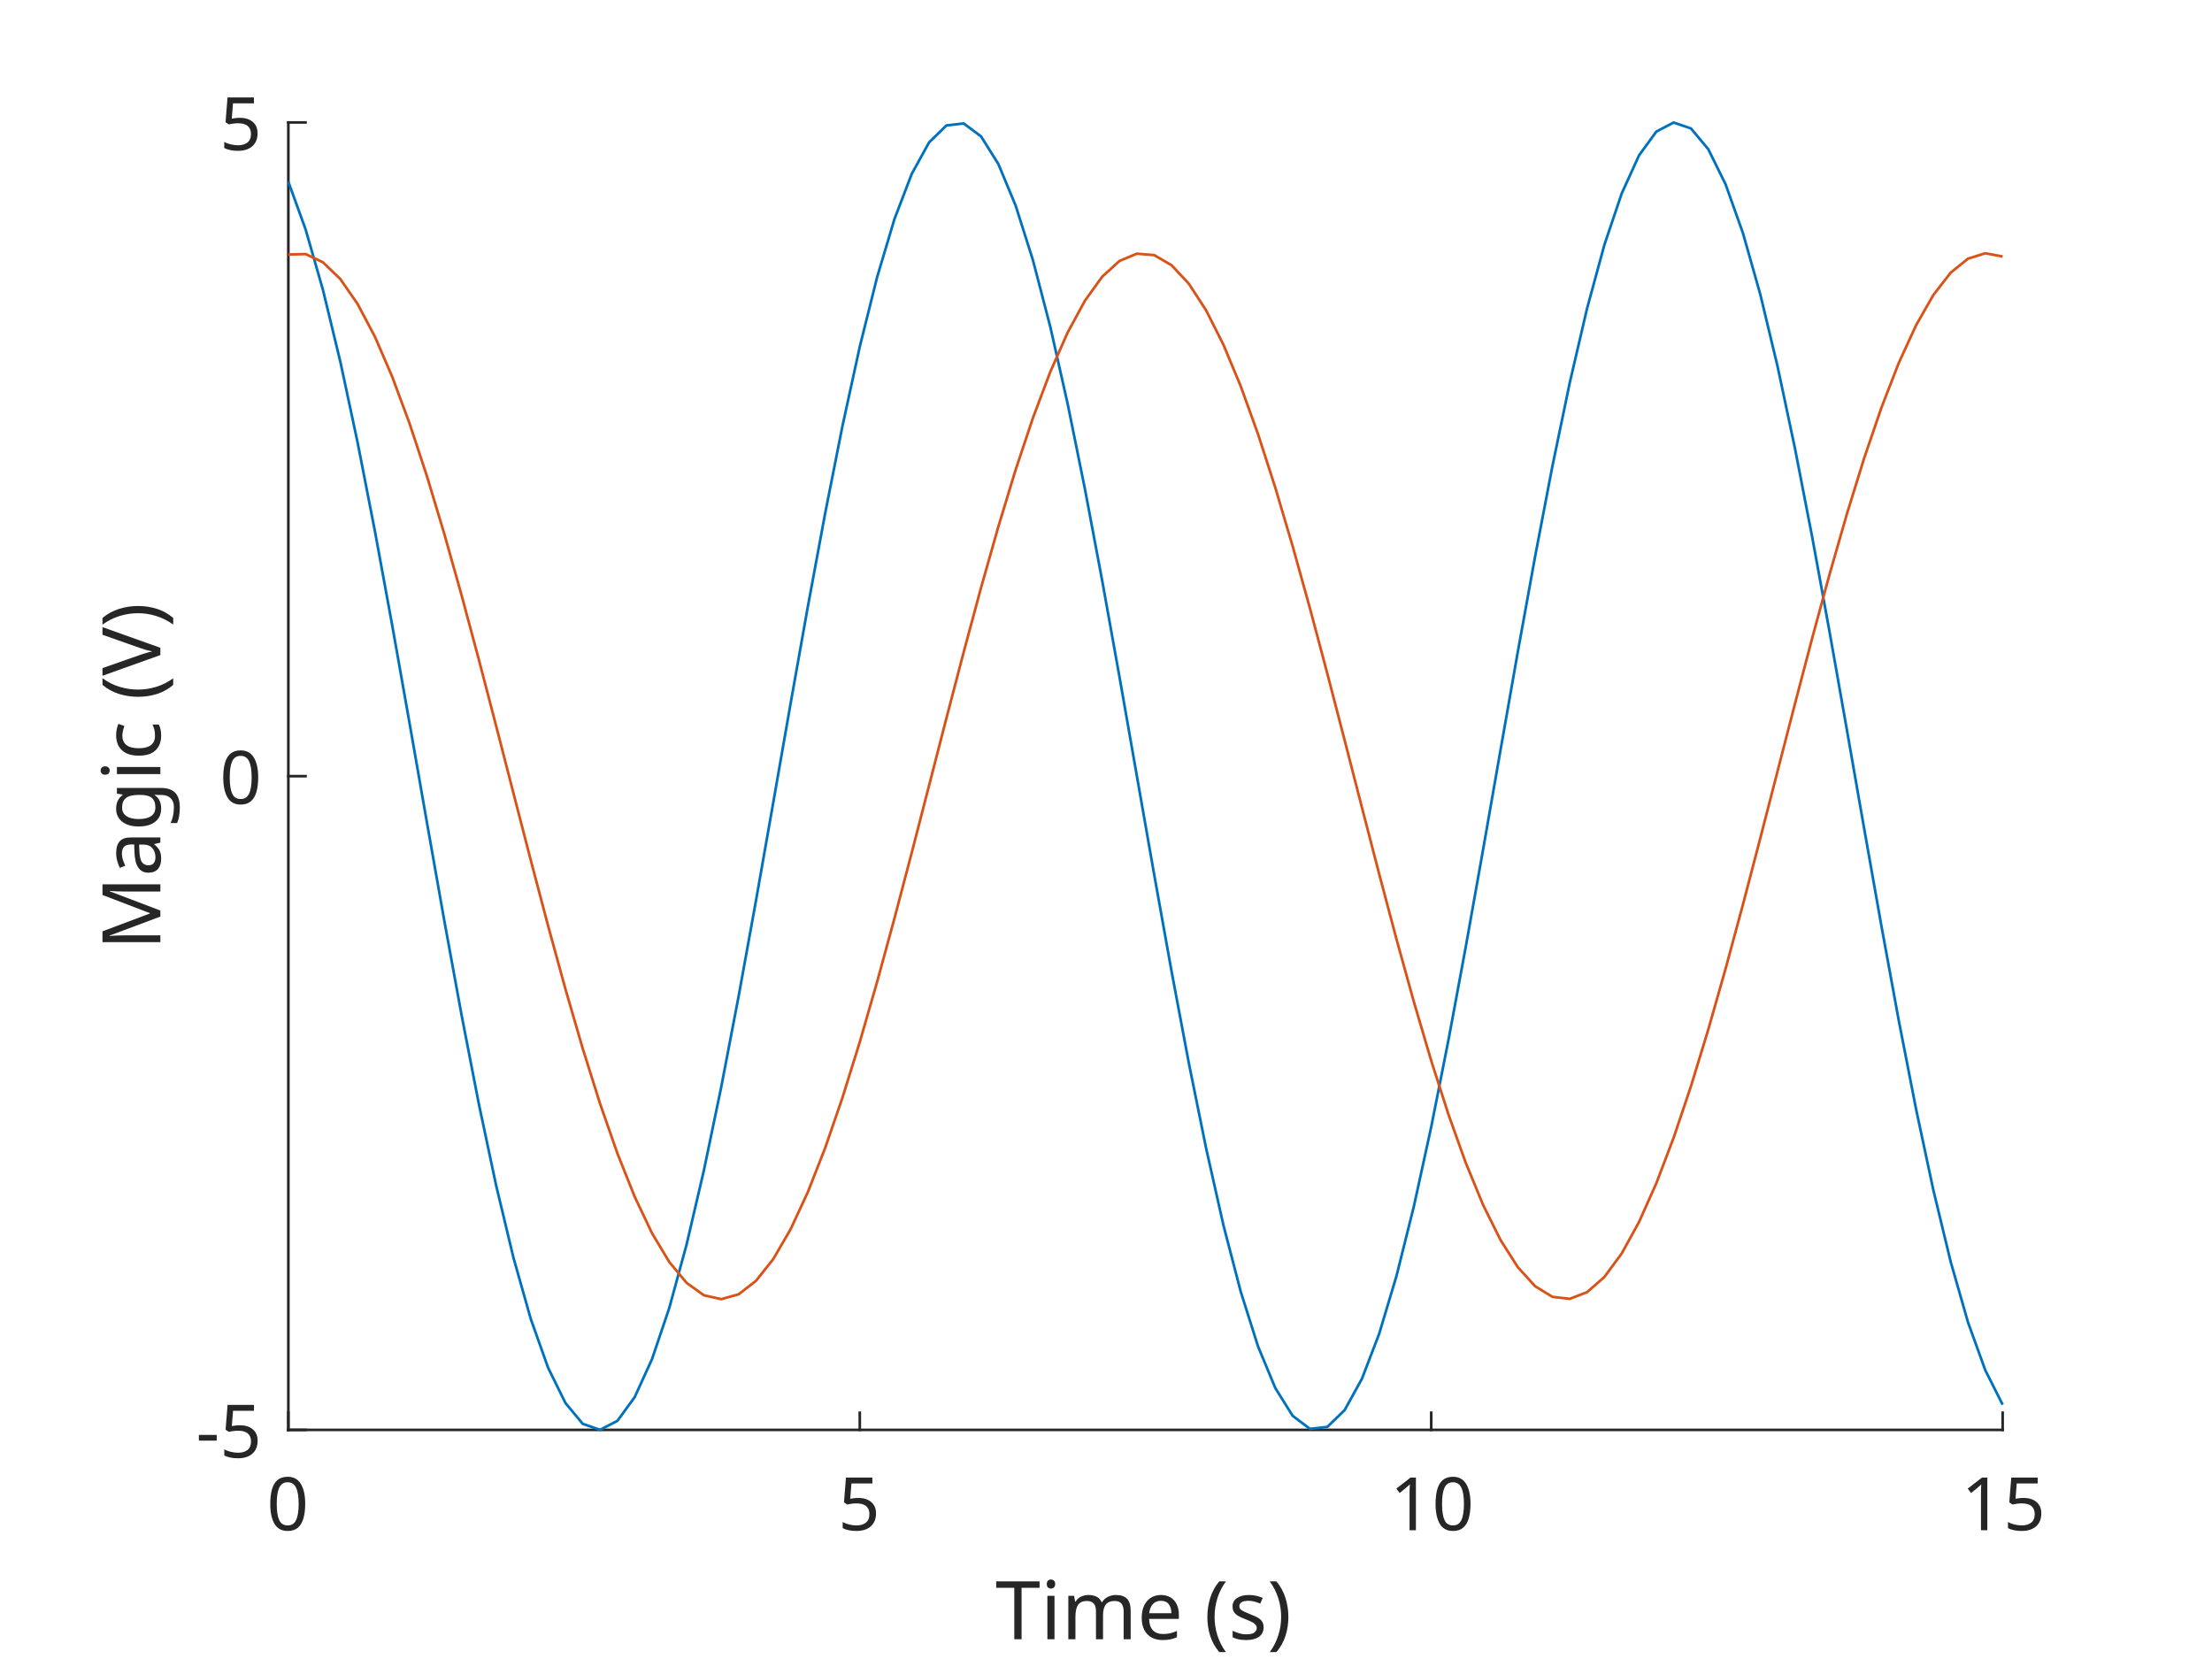
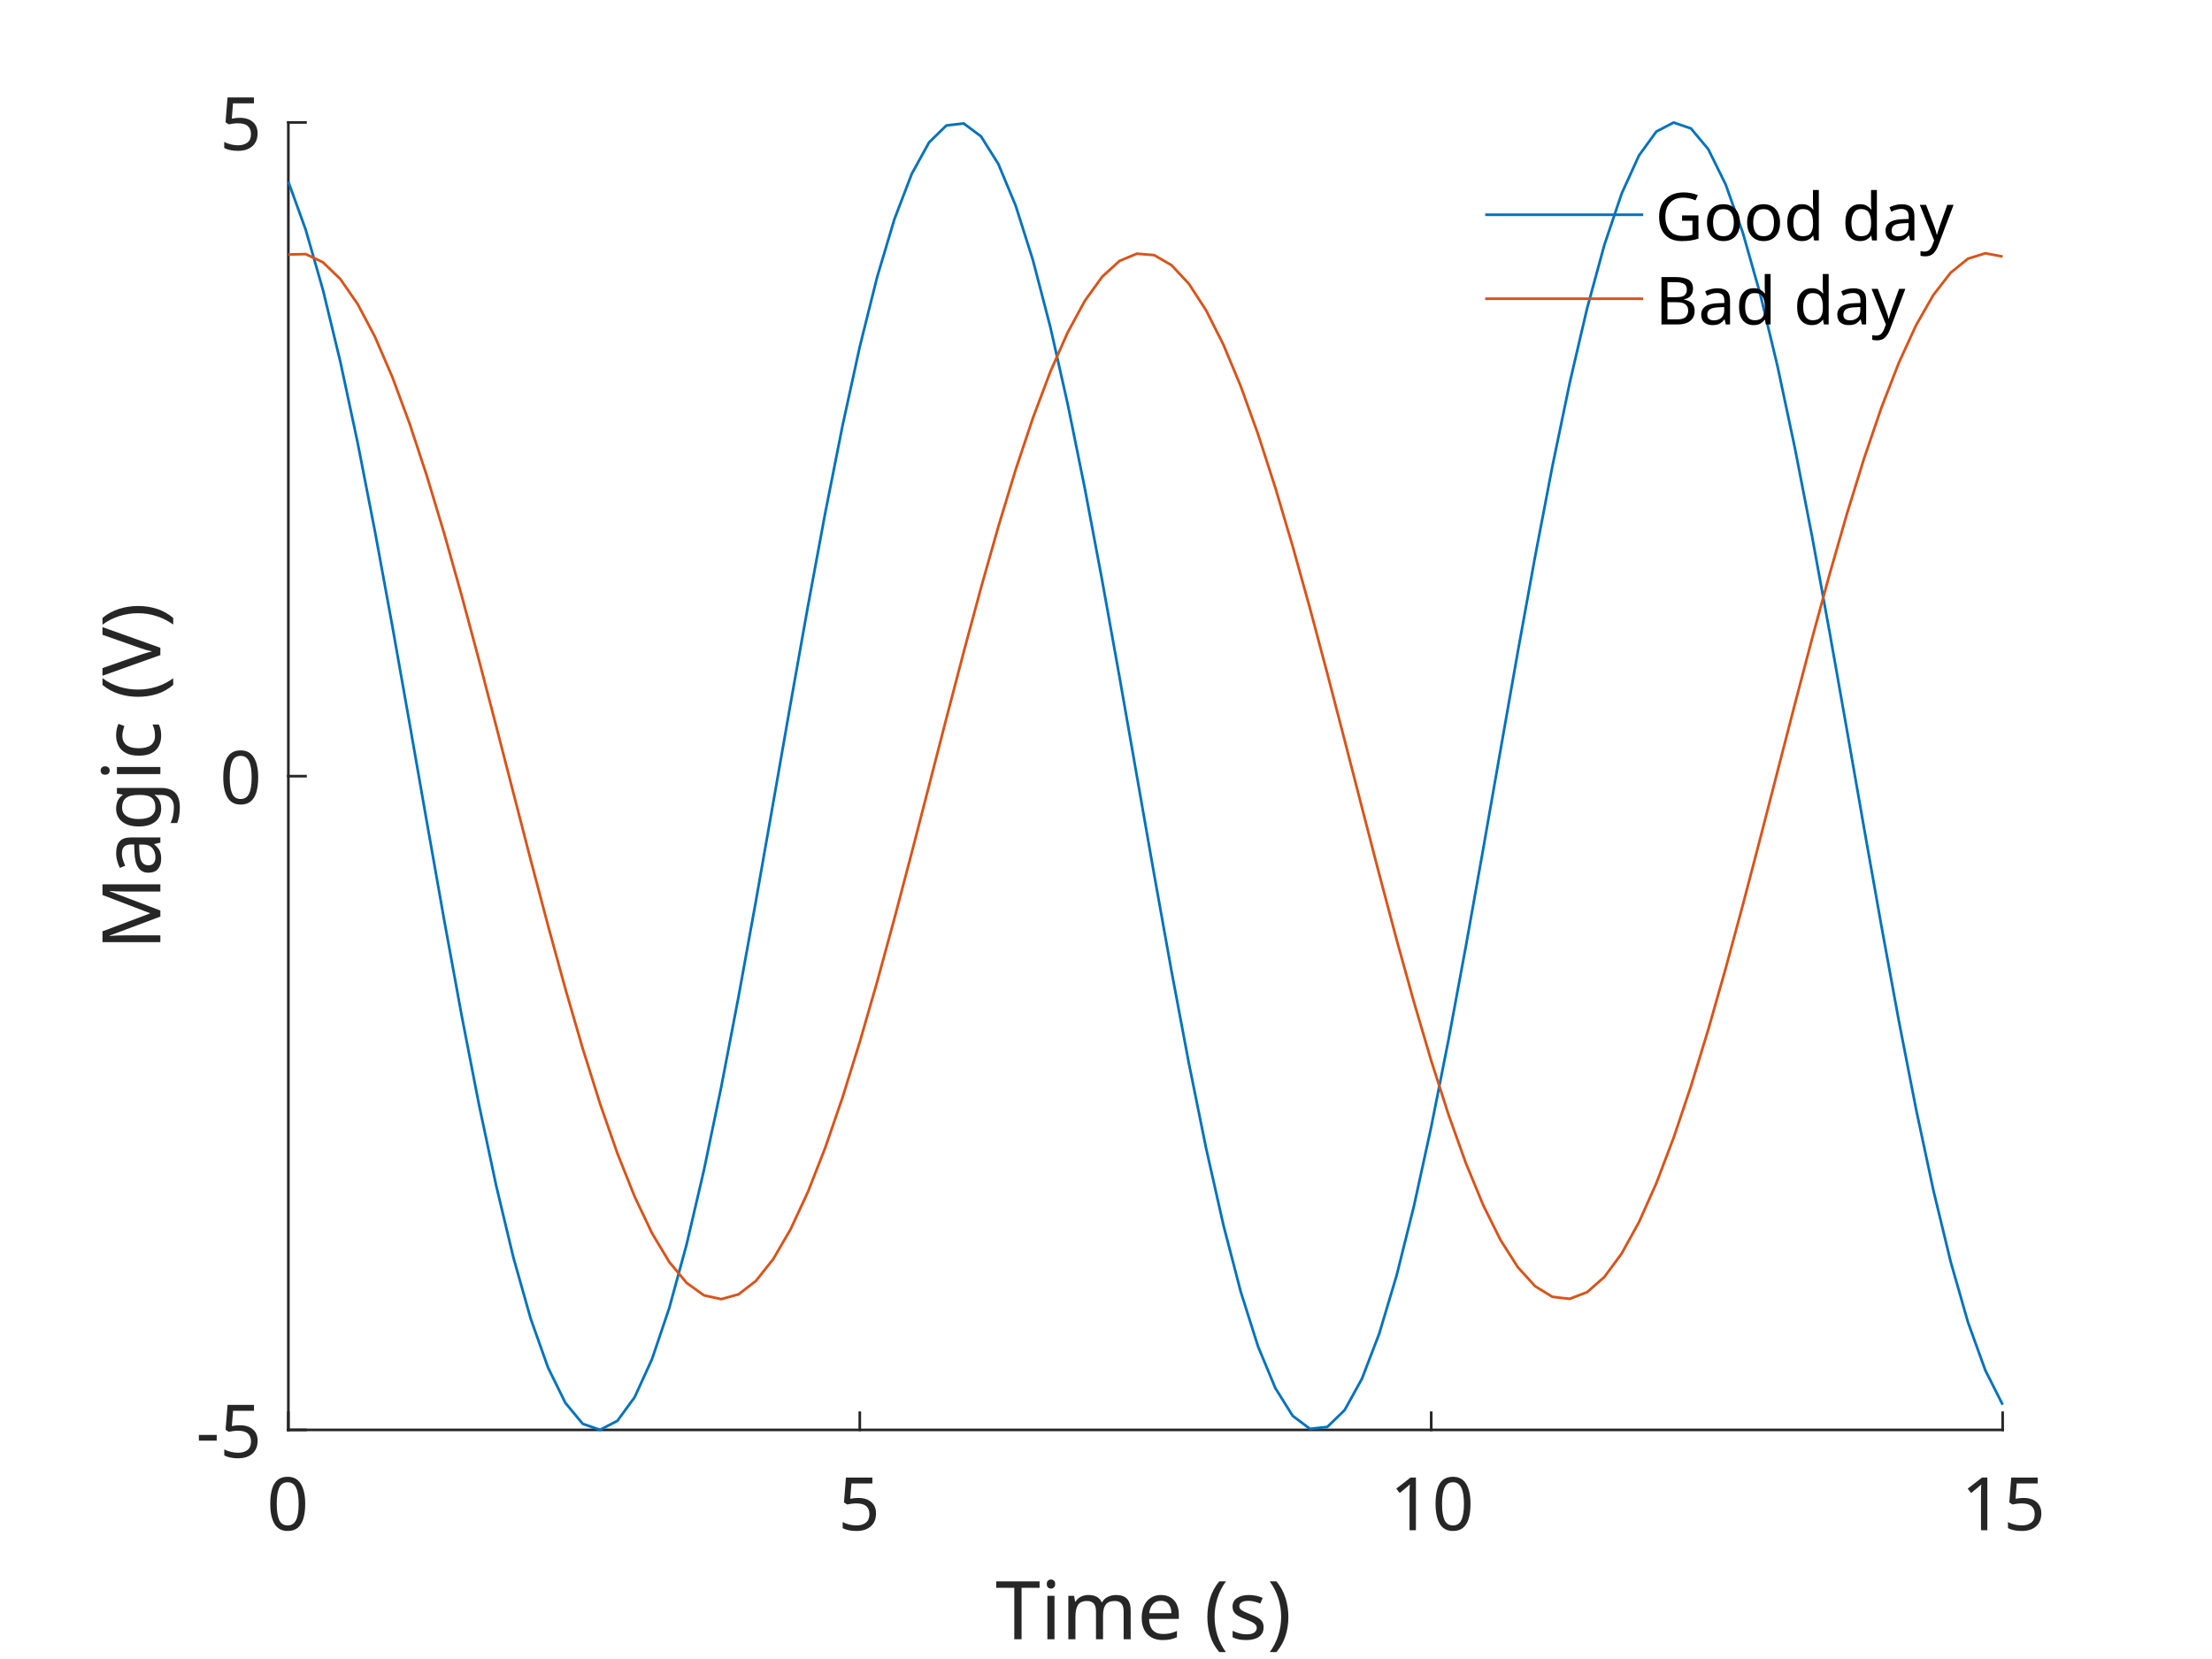
<svg xmlns="http://www.w3.org/2000/svg" style="fill-opacity:1; color-rendering:auto; color-interpolation:auto; text-rendering:auto; stroke:black; stroke-linecap:square; stroke-miterlimit:10; shape-rendering:auto; stroke-opacity:1; fill:black; stroke-dasharray:none; font-weight:normal; stroke-width:1; font-family:'Dialog'; font-style:normal; stroke-linejoin:miter; font-size:12px; stroke-dashoffset:0; image-rendering:auto;" width="560" height="420">
  <defs id="genericDefs" />
  <g>
    <defs id="defs1">
      <clipPath clipPathUnits="userSpaceOnUse" id="clipPath1">
        <path d="M0 0 L560 0 L560 420 L0 420 L0 0 Z" />
      </clipPath>
      <font horiz-adv-x="75.0" id="font1">
        <font-face ascent="100.537" descent="21.973" units-per-em="100" style="font-style:normal; font-family:SansSerif; font-weight:normal;" />
        <missing-glyph horiz-adv-x="75.0" d="M12.5 0 L12.5 62.5 L62.5 62.5 L62.5 0 L12.5 0 ZM14.062 1.562 L60.938 1.562 L60.938 60.938 L14.062 60.938 L14.062 1.562 Z" />
        <glyph unicode="0" horiz-adv-x="55.615" d="M4.156 35.297 Q4.156 48 6.766 55.742 Q9.375 63.484 14.523 67.68 Q19.672 71.875 27.484 71.875 Q33.25 71.875 37.594 69.555 Q41.938 67.234 44.773 62.867 Q47.609 58.5 49.219 52.227 Q50.828 45.953 50.828 35.297 Q50.828 22.703 48.242 14.969 Q45.656 7.234 40.508 3.008 Q35.359 -1.219 27.484 -1.219 Q17.141 -1.219 11.234 6.203 Q4.156 15.141 4.156 35.297 ZM13.188 35.297 Q13.188 17.672 17.312 11.836 Q21.438 6 27.484 6 Q33.547 6 37.672 11.859 Q41.797 17.719 41.797 35.297 Q41.797 52.984 37.672 58.789 Q33.547 64.594 27.391 64.594 Q21.344 64.594 17.719 59.469 Q13.188 52.938 13.188 35.297 Z" />
        <glyph unicode="5" horiz-adv-x="55.615" d="M4.156 18.75 L13.375 19.531 Q14.406 12.797 18.141 9.398 Q21.875 6 27.156 6 Q33.5 6 37.891 10.789 Q42.281 15.578 42.281 23.484 Q42.281 31 38.062 35.352 Q33.844 39.703 27 39.703 Q22.75 39.703 19.336 37.773 Q15.922 35.844 13.969 32.766 L5.719 33.844 L12.641 70.609 L48.25 70.609 L48.25 62.203 L19.672 62.203 L15.828 42.969 Q22.266 47.469 29.344 47.469 Q38.719 47.469 45.164 40.969 Q51.609 34.469 51.609 24.266 Q51.609 14.547 45.953 7.469 Q39.062 -1.219 27.156 -1.219 Q17.391 -1.219 11.211 4.25 Q5.031 9.719 4.156 18.75 Z" />
        <glyph unicode="1" horiz-adv-x="55.615" d="M37.25 0 L28.469 0 L28.469 56 Q25.297 52.984 20.141 49.953 Q14.984 46.922 10.891 45.406 L10.891 53.906 Q18.266 57.375 23.781 62.305 Q29.297 67.234 31.594 71.875 L37.25 71.875 L37.25 0 Z" />
        <glyph unicode=")" horiz-adv-x="33.301" d="M12.359 -21.047 L6.062 -21.047 Q20.656 2.391 20.656 25.875 Q20.656 35.062 18.562 44.094 Q16.891 51.422 13.922 58.156 Q12.016 62.547 6.062 72.797 L12.359 72.797 Q21.531 60.547 25.922 48.188 Q29.688 37.547 29.688 25.922 Q29.688 12.75 24.633 0.445 Q19.578 -11.859 12.359 -21.047 Z" />
        <glyph unicode="s" horiz-adv-x="50.0" d="M3.078 15.484 L11.766 16.844 Q12.5 11.625 15.844 8.844 Q19.188 6.062 25.203 6.062 Q31.25 6.062 34.18 8.523 Q37.109 10.984 37.109 14.312 Q37.109 17.281 34.516 19 Q32.719 20.172 25.531 21.969 Q15.875 24.422 12.141 26.203 Q8.406 27.984 6.477 31.133 Q4.547 34.281 4.547 38.094 Q4.547 41.547 6.133 44.508 Q7.719 47.469 10.453 49.422 Q12.5 50.922 16.039 51.977 Q19.578 53.031 23.641 53.031 Q29.734 53.031 34.352 51.273 Q38.969 49.516 41.164 46.508 Q43.359 43.5 44.188 38.484 L35.594 37.312 Q35.016 41.312 32.203 43.555 Q29.391 45.797 24.266 45.797 Q18.219 45.797 15.625 43.797 Q13.031 41.797 13.031 39.109 Q13.031 37.406 14.109 36.031 Q15.188 34.625 17.484 33.688 Q18.797 33.203 25.25 31.453 Q34.578 28.953 38.258 27.367 Q41.938 25.781 44.039 22.758 Q46.141 19.734 46.141 15.234 Q46.141 10.844 43.578 6.961 Q41.016 3.078 36.18 0.953 Q31.344 -1.172 25.25 -1.172 Q15.141 -1.172 9.844 3.031 Q4.547 7.234 3.078 15.484 Z" />
        <glyph unicode="(" horiz-adv-x="33.301" d="M23.391 -21.047 Q16.109 -11.859 11.086 0.445 Q6.062 12.75 6.062 25.922 Q6.062 37.547 9.812 48.188 Q14.203 60.547 23.391 72.797 L29.688 72.797 Q23.781 62.641 21.875 58.297 Q18.891 51.562 17.188 44.234 Q15.094 35.109 15.094 25.875 Q15.094 2.391 29.688 -21.047 L23.391 -21.047 Z" />
        <glyph unicode=" " horiz-adv-x="27.783" d="" />
        <glyph unicode="e" horiz-adv-x="55.615" d="M42.094 16.703 L51.172 15.578 Q49.031 7.625 43.219 3.227 Q37.406 -1.172 28.375 -1.172 Q17 -1.172 10.328 5.836 Q3.656 12.844 3.656 25.484 Q3.656 38.578 10.398 45.805 Q17.141 53.031 27.875 53.031 Q38.281 53.031 44.875 45.953 Q51.469 38.875 51.469 26.031 Q51.469 25.25 51.422 23.688 L12.75 23.688 Q13.234 15.141 17.578 10.602 Q21.922 6.062 28.422 6.062 Q33.25 6.062 36.672 8.602 Q40.094 11.141 42.094 16.703 ZM13.234 30.906 L42.188 30.906 Q41.609 37.453 38.875 40.719 Q34.672 45.797 27.984 45.797 Q21.922 45.797 17.797 41.75 Q13.672 37.703 13.234 30.906 Z" />
        <glyph unicode="m" horiz-adv-x="83.301" d="M6.594 0 L6.594 51.859 L14.453 51.859 L14.453 44.578 Q16.891 48.391 20.945 50.711 Q25 53.031 30.172 53.031 Q35.938 53.031 39.625 50.641 Q43.312 48.25 44.828 43.953 Q50.984 53.031 60.844 53.031 Q68.562 53.031 72.711 48.758 Q76.859 44.484 76.859 35.594 L76.859 0 L68.109 0 L68.109 32.672 Q68.109 37.938 67.258 40.258 Q66.406 42.578 64.164 43.992 Q61.922 45.406 58.891 45.406 Q53.422 45.406 49.805 41.773 Q46.188 38.141 46.188 30.125 L46.188 0 L37.406 0 L37.406 33.688 Q37.406 39.547 35.258 42.477 Q33.109 45.406 28.219 45.406 Q24.516 45.406 21.367 43.453 Q18.219 41.5 16.797 37.742 Q15.375 33.984 15.375 26.906 L15.375 0 L6.594 0 Z" />
        <glyph unicode="i" horiz-adv-x="22.217" d="M6.641 61.469 L6.641 71.578 L15.438 71.578 L15.438 61.469 L6.641 61.469 ZM6.641 0 L6.641 51.859 L15.438 51.859 L15.438 0 L6.641 0 Z" />
        <glyph unicode="T" horiz-adv-x="61.084" d="M25.922 0 L25.922 63.141 L2.344 63.141 L2.344 71.578 L59.078 71.578 L59.078 63.141 L35.406 63.141 L35.406 0 L25.922 0 Z" />
        <glyph unicode="-" horiz-adv-x="33.301" d="M3.172 21.484 L3.172 30.328 L30.172 30.328 L30.172 21.484 L3.172 21.484 Z" />
        <glyph unicode="V" horiz-adv-x="66.699" d="M28.172 0 L0.438 71.578 L10.688 71.578 L29.297 19.578 Q31.547 13.328 33.062 7.859 Q34.719 13.719 36.922 19.578 L56.25 71.578 L65.922 71.578 L37.891 0 L28.172 0 Z" />
        <glyph unicode="c" horiz-adv-x="50.0" d="M40.438 19 L49.078 17.875 Q47.656 8.938 41.82 3.883 Q35.984 -1.172 27.484 -1.172 Q16.844 -1.172 10.375 5.789 Q3.906 12.75 3.906 25.734 Q3.906 34.125 6.688 40.43 Q9.469 46.734 15.156 49.883 Q20.844 53.031 27.547 53.031 Q35.984 53.031 41.359 48.758 Q46.734 44.484 48.25 36.625 L39.703 35.297 Q38.484 40.531 35.383 43.164 Q32.281 45.797 27.875 45.797 Q21.234 45.797 17.086 41.039 Q12.938 36.281 12.938 25.984 Q12.938 15.531 16.945 10.797 Q20.953 6.062 27.391 6.062 Q32.562 6.062 36.031 9.234 Q39.5 12.406 40.438 19 Z" />
        <glyph unicode="g" horiz-adv-x="55.615" d="M4.984 -4.297 L13.531 -5.562 Q14.062 -9.516 16.5 -11.328 Q19.781 -13.766 25.438 -13.766 Q31.547 -13.766 34.867 -11.328 Q38.188 -8.891 39.359 -4.5 Q40.047 -1.812 39.984 6.781 Q34.234 0 25.641 0 Q14.938 0 9.078 7.719 Q3.219 15.438 3.219 26.219 Q3.219 33.641 5.906 39.914 Q8.594 46.188 13.695 49.609 Q18.797 53.031 25.688 53.031 Q34.859 53.031 40.828 45.609 L40.828 51.859 L48.922 51.859 L48.922 7.031 Q48.922 -5.078 46.461 -10.133 Q44 -15.188 38.648 -18.117 Q33.297 -21.047 25.484 -21.047 Q16.219 -21.047 10.5 -16.875 Q4.781 -12.703 4.984 -4.297 ZM12.25 26.859 Q12.25 16.656 16.305 11.969 Q20.359 7.281 26.469 7.281 Q32.516 7.281 36.617 11.945 Q40.719 16.609 40.719 26.562 Q40.719 36.078 36.5 40.914 Q32.281 45.75 26.312 45.75 Q20.453 45.75 16.352 40.992 Q12.25 36.234 12.25 26.859 Z" />
        <glyph unicode="a" horiz-adv-x="55.615" d="M40.438 6.391 Q35.547 2.25 31.031 0.539 Q26.516 -1.172 21.344 -1.172 Q12.797 -1.172 8.203 3 Q3.609 7.172 3.609 13.672 Q3.609 17.484 5.344 20.633 Q7.078 23.781 9.891 25.688 Q12.703 27.594 16.219 28.562 Q18.797 29.25 24.031 29.891 Q34.672 31.156 39.703 32.906 Q39.75 34.719 39.75 35.203 Q39.75 40.578 37.25 42.781 Q33.891 45.75 27.25 45.75 Q21.047 45.75 18.094 43.578 Q15.141 41.406 13.719 35.891 L5.125 37.062 Q6.297 42.578 8.984 45.969 Q11.672 49.359 16.75 51.195 Q21.828 53.031 28.516 53.031 Q35.156 53.031 39.305 51.469 Q43.453 49.906 45.406 47.539 Q47.359 45.172 48.141 41.547 Q48.578 39.312 48.578 33.453 L48.578 21.734 Q48.578 9.469 49.141 6.227 Q49.703 2.984 51.375 0 L42.188 0 Q40.828 2.734 40.438 6.391 ZM39.703 26.031 Q34.906 24.078 25.344 22.703 Q19.922 21.922 17.68 20.945 Q15.438 19.969 14.211 18.094 Q12.984 16.219 12.984 13.922 Q12.984 10.406 15.648 8.062 Q18.312 5.719 23.438 5.719 Q28.516 5.719 32.469 7.938 Q36.422 10.156 38.281 14.016 Q39.703 17 39.703 22.797 L39.703 26.031 Z" />
        <glyph unicode="M" horiz-adv-x="83.301" d="M7.422 0 L7.422 71.578 L21.688 71.578 L38.625 20.906 Q40.969 13.812 42.047 10.297 Q43.266 14.203 45.844 21.781 L62.984 71.578 L75.734 71.578 L75.734 0 L66.609 0 L66.609 59.906 L45.797 0 L37.25 0 L16.547 60.938 L16.547 0 L7.422 0 Z" />
+         <glyph unicode="y" horiz-adv-x="50.0" d="M6.203 -19.969 L5.219 -11.719 Q8.109 -12.5 10.25 -12.5 Q13.188 -12.5 14.945 -11.523 Q16.703 -10.547 17.828 -8.797 Q18.656 -7.469 20.516 -2.25 Q20.75 -1.516 21.297 -0.094 L1.609 51.859 L11.078 51.859 L21.875 21.828 Q23.969 16.109 25.641 9.812 Q27.156 15.875 29.25 21.625 L40.328 51.859 L49.125 51.859 L29.391 -0.875 Q26.219 -9.422 24.469 -12.641 Q22.125 -17 19.094 -19.023 Q16.062 -21.047 11.859 -21.047 Q9.328 -21.047 6.203 -19.969 Z" />
+         <glyph unicode="d" horiz-adv-x="55.615" d="M40.234 0 L40.234 6.547 Q35.297 -1.172 25.734 -1.172 Q19.531 -1.172 14.328 2.25 Q9.125 5.672 6.273 11.797 Q3.422 17.922 3.422 25.875 Q3.422 33.641 6.008 39.969 Q8.594 46.297 13.773 49.664 Q18.953 53.031 25.344 53.031 Q30.031 53.031 33.695 51.055 Q37.359 49.078 39.656 45.906 L39.656 71.578 L48.391 71.578 L48.391 0 L40.234 0 ZM12.453 25.875 Q12.453 15.922 16.648 10.992 Q20.844 6.062 26.562 6.062 Q32.328 6.062 36.352 10.773 Q40.375 15.484 40.375 25.141 Q40.375 35.797 36.273 40.773 Q32.172 45.75 26.172 45.75 Q20.312 45.75 16.383 40.969 Q12.453 36.188 12.453 25.875 Z" />
+         <glyph unicode="o" horiz-adv-x="55.615" d="M3.328 25.922 Q3.328 40.328 11.328 47.266 Q18.016 53.031 27.641 53.031 Q38.328 53.031 45.117 46.023 Q51.906 39.016 51.906 26.656 Q51.906 16.656 48.906 10.914 Q45.906 5.172 40.164 2 Q34.422 -1.172 27.641 -1.172 Q16.75 -1.172 10.039 5.812 Q3.328 12.797 3.328 25.922 ZM12.359 25.922 Q12.359 15.969 16.703 11.016 Q21.047 6.062 27.641 6.062 Q34.188 6.062 38.531 11.039 Q42.875 16.016 42.875 26.219 Q42.875 35.844 38.5 40.797 Q34.125 45.75 27.641 45.75 Q21.047 45.75 16.703 40.82 Q12.359 35.891 12.359 25.922 Z" />
+         <glyph unicode="G" horiz-adv-x="77.783" d="M41.219 28.078 L41.219 36.469 L71.531 36.531 L71.531 9.969 Q64.547 4.391 57.125 1.586 Q49.703 -1.219 41.891 -1.219 Q31.344 -1.219 22.727 3.297 Q14.109 7.812 9.719 16.359 Q5.328 24.906 5.328 35.453 Q5.328 45.906 9.695 54.961 Q14.062 64.016 22.266 68.406 Q30.469 72.797 41.156 72.797 Q48.922 72.797 55.195 70.289 Q61.469 67.781 65.039 63.289 Q68.609 58.797 70.453 51.562 L61.922 49.219 Q60.297 54.688 57.906 57.812 Q55.516 60.938 51.07 62.82 Q46.625 64.703 41.219 64.703 Q34.719 64.703 29.984 62.727 Q25.25 60.75 22.344 57.523 Q19.438 54.297 17.828 50.438 Q15.094 43.797 15.094 36.031 Q15.094 26.469 18.391 20.023 Q21.688 13.578 27.984 10.453 Q34.281 7.328 41.359 7.328 Q47.516 7.328 53.375 9.695 Q59.234 12.062 62.25 14.75 L62.25 28.078 L41.219 28.078 Z" />
+         <glyph unicode="B" horiz-adv-x="66.699" d="M7.328 0 L7.328 71.578 L34.188 71.578 Q42.391 71.578 47.344 69.406 Q52.297 67.234 55.102 62.719 Q57.906 58.203 57.906 53.266 Q57.906 48.688 55.422 44.633 Q52.938 40.578 47.906 38.094 Q54.391 36.188 57.883 31.594 Q61.375 27 61.375 20.75 Q61.375 15.719 59.25 11.398 Q57.125 7.078 54 4.734 Q50.875 2.391 46.164 1.195 Q41.453 0 34.625 0 L7.328 0 ZM16.797 41.5 L32.281 41.5 Q38.578 41.5 41.312 42.328 Q44.922 43.406 46.75 45.898 Q48.578 48.391 48.578 52.156 Q48.578 55.719 46.875 58.43 Q45.172 61.141 41.992 62.141 Q38.812 63.141 31.109 63.141 L16.797 63.141 L16.797 41.5 ZM16.797 8.453 L34.625 8.453 Q39.203 8.453 41.062 8.797 Q44.344 9.375 46.539 10.742 Q48.734 12.109 50.148 14.719 Q51.562 17.328 51.562 20.75 Q51.562 24.75 49.516 27.711 Q47.469 30.672 43.828 31.867 Q40.188 33.062 33.344 33.062 L16.797 33.062 L16.797 8.453 Z" />
      </font>
    </defs>
    <g style="fill:white; stroke:white;">
      <rect x="0" y="0" width="560" style="clip-path:url(#clipPath1); stroke:none;" height="420" />
    </g>
    <g style="fill:white; text-rendering:optimizeSpeed; color-rendering:optimizeSpeed; image-rendering:optimizeSpeed; shape-rendering:crispEdges; stroke:white; color-interpolation:sRGB;">
      <rect x="0" width="560" height="420" y="0" style="stroke:none;" />
      <path style="stroke:none;" d="M73 362 L507 362 L507 31 L73 31 Z" />
    </g>
    <g style="fill:rgb(38,38,38); text-rendering:geometricPrecision; image-rendering:optimizeQuality; color-rendering:optimizeQuality; stroke-linejoin:round; stroke:rgb(38,38,38); color-interpolation:linearRGB; stroke-width:0.667;">
      <line y2="362" style="fill:none;" x1="73" x2="507" y1="362" />
      <line y2="357.66" style="fill:none;" x1="73" x2="73" y1="362" />
      <line y2="357.66" style="fill:none;" x1="217.667" x2="217.667" y1="362" />
      <line y2="357.66" style="fill:none;" x1="362.333" x2="362.333" y1="362" />
      <line y2="357.66" style="fill:none;" x1="507" x2="507" y1="362" />
    </g>
    <g transform="translate(73,368.4)" style="font-size:18.667px; fill:rgb(38,38,38); text-rendering:geometricPrecision; image-rendering:optimizeQuality; color-rendering:optimizeQuality; font-family:'SansSerif'; stroke:rgb(38,38,38); color-interpolation:linearRGB;">
      <text x="-5.5" xml:space="preserve" y="19" style="stroke:none;">0</text>
    </g>
    <g transform="translate(217.6667,368.4)" style="font-size:18.667px; fill:rgb(38,38,38); text-rendering:geometricPrecision; image-rendering:optimizeQuality; color-rendering:optimizeQuality; font-family:'SansSerif'; stroke:rgb(38,38,38); color-interpolation:linearRGB;">
      <text x="-5.5" xml:space="preserve" y="19" style="stroke:none;">5</text>
    </g>
    <g transform="translate(362.3333,368.4)" style="font-size:18.667px; fill:rgb(38,38,38); text-rendering:geometricPrecision; image-rendering:optimizeQuality; color-rendering:optimizeQuality; font-family:'SansSerif'; stroke:rgb(38,38,38); color-interpolation:linearRGB;">
      <text x="-10.5" xml:space="preserve" y="19" style="stroke:none;">10</text>
    </g>
    <g transform="translate(507,368.4)" style="font-size:18.667px; fill:rgb(38,38,38); text-rendering:geometricPrecision; image-rendering:optimizeQuality; color-rendering:optimizeQuality; font-family:'SansSerif'; stroke:rgb(38,38,38); color-interpolation:linearRGB;">
      <text x="-10.5" xml:space="preserve" y="19" style="stroke:none;">15</text>
    </g>
    <g transform="translate(290.0002,394)" style="font-size:20.533px; fill:rgb(38,38,38); text-rendering:geometricPrecision; image-rendering:optimizeQuality; color-rendering:optimizeQuality; font-family:'SansSerif'; stroke:rgb(38,38,38); color-interpolation:linearRGB;">
      <text x="-38" xml:space="preserve" y="21" style="stroke:none;">Time (s)</text>
    </g>
    <g style="fill:rgb(38,38,38); text-rendering:geometricPrecision; image-rendering:optimizeQuality; color-rendering:optimizeQuality; stroke-linejoin:round; stroke:rgb(38,38,38); color-interpolation:linearRGB; stroke-width:0.667;">
      <line y2="31" style="fill:none;" x1="73" x2="73" y1="362" />
      <line y2="362" style="fill:none;" x1="73" x2="77.34" y1="362" />
      <line y2="196.5" style="fill:none;" x1="73" x2="77.34" y1="196.5" />
      <line y2="31" style="fill:none;" x1="73" x2="77.34" y1="31" />
    </g>
    <g transform="translate(66.6,362)" style="font-size:18.667px; fill:rgb(38,38,38); text-rendering:geometricPrecision; image-rendering:optimizeQuality; color-rendering:optimizeQuality; font-family:'SansSerif'; stroke:rgb(38,38,38); color-interpolation:linearRGB;">
      <text x="-17" xml:space="preserve" y="7" style="stroke:none;">-5</text>
    </g>
    <g transform="translate(66.6,196.5)" style="font-size:18.667px; fill:rgb(38,38,38); text-rendering:geometricPrecision; image-rendering:optimizeQuality; color-rendering:optimizeQuality; font-family:'SansSerif'; stroke:rgb(38,38,38); color-interpolation:linearRGB;">
      <text x="-11" xml:space="preserve" y="7" style="stroke:none;">0</text>
    </g>
    <g transform="translate(66.6,31)" style="font-size:18.667px; fill:rgb(38,38,38); text-rendering:geometricPrecision; image-rendering:optimizeQuality; color-rendering:optimizeQuality; font-family:'SansSerif'; stroke:rgb(38,38,38); color-interpolation:linearRGB;">
      <text x="-11" xml:space="preserve" y="7" style="stroke:none;">5</text>
    </g>
    <g transform="translate(45.6,196.4998) rotate(-90)" style="font-size:20.533px; fill:rgb(38,38,38); text-rendering:geometricPrecision; image-rendering:optimizeQuality; color-rendering:optimizeQuality; font-family:'SansSerif'; stroke:rgb(38,38,38); color-interpolation:linearRGB;">
      <text x="-44" xml:space="preserve" y="-5" style="stroke:none;">Magic (V)</text>
    </g>
    <g style="stroke-linecap:butt; fill:rgb(0,114,189); text-rendering:geometricPrecision; image-rendering:optimizeQuality; color-rendering:optimizeQuality; stroke-linejoin:round; stroke:rgb(0,114,189); color-interpolation:linearRGB; stroke-width:0.667;">
      <path d="M73 46.011 L77.384 58.131 L81.768 73.421 L86.151 91.531 L90.535 112.046 L94.919 134.496 L99.303 158.367 L103.687 183.111 L108.071 208.163 L112.454 232.947 L116.838 256.896 L121.222 279.461 L125.606 300.126 L129.99 318.416 L134.374 333.912 L138.758 346.26 L143.141 355.177 L147.525 360.458 L151.909 361.982 L156.293 359.714 L160.677 353.707 L165.061 344.097 L169.444 331.106 L173.828 315.031 L178.212 296.239 L182.596 275.162 L186.98 252.283 L191.364 228.126 L195.748 203.244 L200.131 178.208 L204.515 153.59 L208.899 129.956 L213.283 107.847 L217.667 87.769 L222.05 70.182 L226.434 55.49 L230.818 44.028 L235.202 36.06 L239.586 31.768 L243.97 31.251 L248.353 34.52 L252.737 41.501 L257.121 52.033 L261.505 65.875 L265.889 82.71 L270.273 102.153 L274.657 123.757 L279.04 147.028 L283.424 171.433 L287.808 196.411 L292.192 221.392 L296.576 245.803 L300.96 269.084 L305.343 290.702 L309.727 310.161 L314.111 327.016 L318.495 340.881 L322.879 351.437 L327.263 358.443 L331.647 361.739 L336.03 361.248 L340.414 356.983 L344.798 349.041 L349.182 337.603 L353.566 322.933 L357.95 305.365 L362.333 285.303 L366.717 263.206 L371.101 239.581 L375.485 214.969 L379.869 189.933 L384.252 165.048 L388.636 140.884 L393.02 117.994 L397.404 96.902 L401.788 78.093 L406.172 61.997 L410.556 48.983 L414.939 39.349 L419.323 33.315 L423.707 31.021 L428.091 32.518 L432.475 37.773 L436.859 46.664 L441.242 58.989 L445.626 74.465 L450.01 92.736 L454.394 113.385 L458.778 135.939 L463.162 159.88 L467.546 184.66 L471.929 209.712 L476.313 234.461 L480.697 258.34 L485.081 280.802 L489.465 301.332 L493.849 319.461 L498.232 334.772 L502.616 346.915 L507 355.611" style="fill:none; fill-rule:evenodd;" />
      <path d="M73 64.432 L77.384 64.323 L81.768 66.403 L86.151 70.638 L90.535 76.958 L94.919 85.257 L99.303 95.4 L103.687 107.217 L108.071 120.513 L112.454 135.067 L116.838 150.639 L121.222 166.97 L125.606 183.791 L129.99 200.822 L134.374 217.782 L138.758 234.389 L143.141 250.368 L147.525 265.455 L151.909 279.401 L156.293 291.973 L160.677 302.963 L165.061 312.19 L169.444 319.502 L173.828 324.775 L178.212 327.924 L182.596 328.897 L186.98 327.676 L191.364 324.282 L195.748 318.772 L200.131 311.237 L204.515 301.801 L208.899 290.622 L213.283 277.883 L217.667 263.796 L222.05 248.595 L226.434 232.53 L230.818 215.869 L235.202 198.887 L239.586 181.866 L243.97 165.087 L248.353 148.828 L252.737 133.359 L257.121 118.936 L261.505 105.797 L265.889 94.161 L270.273 84.22 L274.657 76.138 L279.04 70.051 L283.424 66.057 L287.808 64.225 L292.192 64.583 L296.576 67.126 L300.96 71.812 L305.343 78.563 L309.727 87.268 L314.111 97.782 L318.495 109.931 L322.879 123.514 L327.263 138.306 L331.647 154.061 L336.03 170.52 L340.414 187.409 L344.798 204.448 L349.182 221.357 L353.566 237.853 L357.95 253.664 L362.333 268.528 L366.717 282.2 L371.101 294.452 L375.485 305.081 L379.869 313.912 L384.252 320.799 L388.636 325.626 L393.02 328.315 L397.404 328.82 L401.788 327.134 L406.172 323.284 L410.556 317.334 L414.939 309.382 L419.323 299.561 L423.707 288.033 L428.091 274.989 L432.475 260.645 L436.859 245.238 L441.242 229.024 L445.626 212.271 L450.01 195.257 L454.394 178.264 L458.778 161.572 L463.162 145.46 L467.546 130.192 L471.929 116.023 L476.313 103.187 L480.697 91.896 L485.081 82.338 L489.465 74.671 L493.849 69.022 L498.232 65.484 L502.616 64.117 L507 64.942" style="fill:none; fill-rule:evenodd; stroke:rgb(217,83,25);" />
    </g>
+     <g transform="translate(419,54.3656)" style="font-size:16.8px; text-rendering:geometricPrecision; color-rendering:optimizeQuality; image-rendering:optimizeQuality; font-family:'SansSerif'; color-interpolation:linearRGB;">
+       <text x="0" xml:space="preserve" y="6.5" style="stroke:none;">Good day</text>
+     </g>
+     <g style="stroke-linecap:butt; fill:rgb(0,114,189); text-rendering:geometricPrecision; image-rendering:optimizeQuality; color-rendering:optimizeQuality; stroke-linejoin:round; stroke:rgb(0,114,189); color-interpolation:linearRGB; stroke-width:0.667;">
+       <line y2="54.366" style="fill:none;" x1="376" x2="416" y1="54.366" />
+     </g>
+     <g transform="translate(419,75.6344)" style="font-size:16.8px; text-rendering:geometricPrecision; color-rendering:optimizeQuality; image-rendering:optimizeQuality; font-family:'SansSerif'; color-interpolation:linearRGB;">
+       <text x="0" xml:space="preserve" y="6.5" style="stroke:none;">Bad day</text>
+     </g>
+     <g style="stroke-linecap:butt; fill:rgb(217,83,25); text-rendering:geometricPrecision; image-rendering:optimizeQuality; color-rendering:optimizeQuality; stroke-linejoin:round; stroke:rgb(217,83,25); color-interpolation:linearRGB; stroke-width:0.667;">
+       <line y2="75.634" style="fill:none;" x1="376" x2="416" y1="75.634" />
+     </g>
  </g>
</svg>
